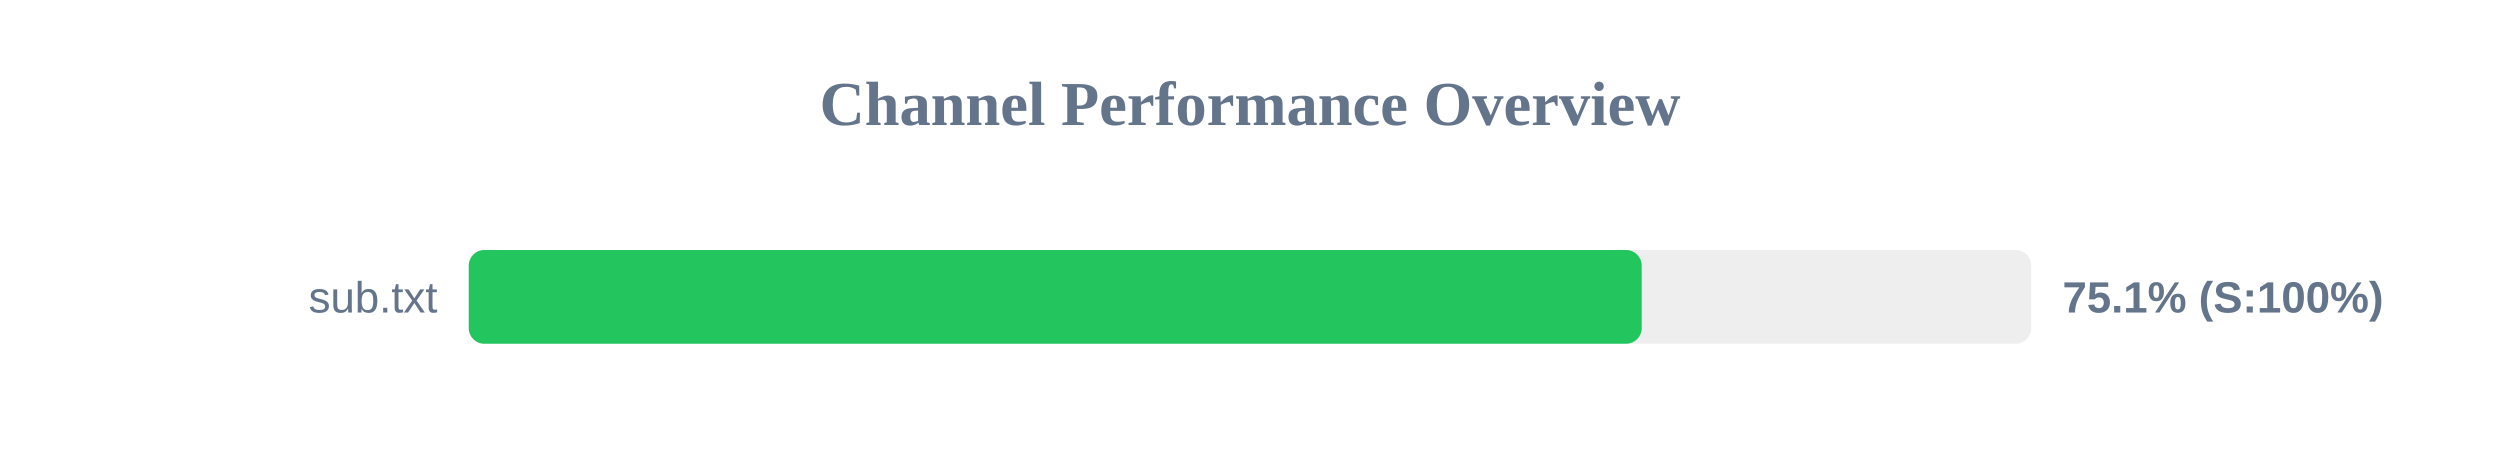
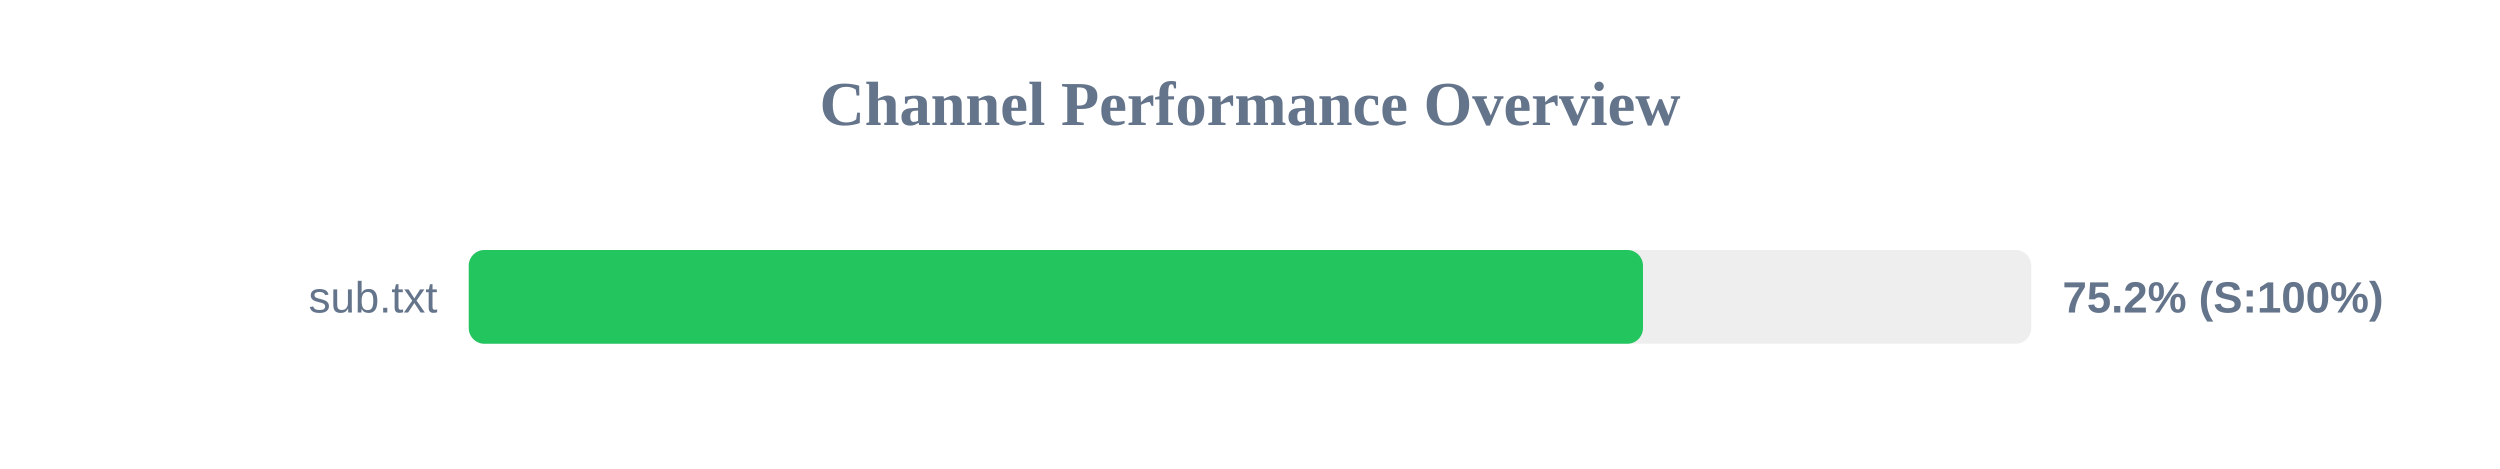
<svg xmlns="http://www.w3.org/2000/svg" width="800" height="150" version="1.1">
  <style>
        .row { font: 14px Arial; fill: #64748b; }
        .score { font: bold 14px Arial; fill: #64748b; }
    </style>
  <text x="400" y="40" text-anchor="middle" font-size="20px" font-weight="bold" fill="#64748b">Channel Performance Overview</text>
  <rect x="150" y="80" width="500" height="30" fill="#eee" rx="5" />
-   <rect x="150" y="80" width="375.35" height="30" fill="#22c55e" rx="5" />
+   <rect x="150" y="80" width="375.75" height="30" fill="#22c55e" rx="5" />
  <text x="140" y="100" text-anchor="end" class="row">sub.txt</text>
-   <text x="660" y="100" text-anchor="start" class="score">75.1% (S:100%)</text>
+   <text x="660" y="100" text-anchor="start" class="score">75.2% (S:100%)</text>
</svg>
